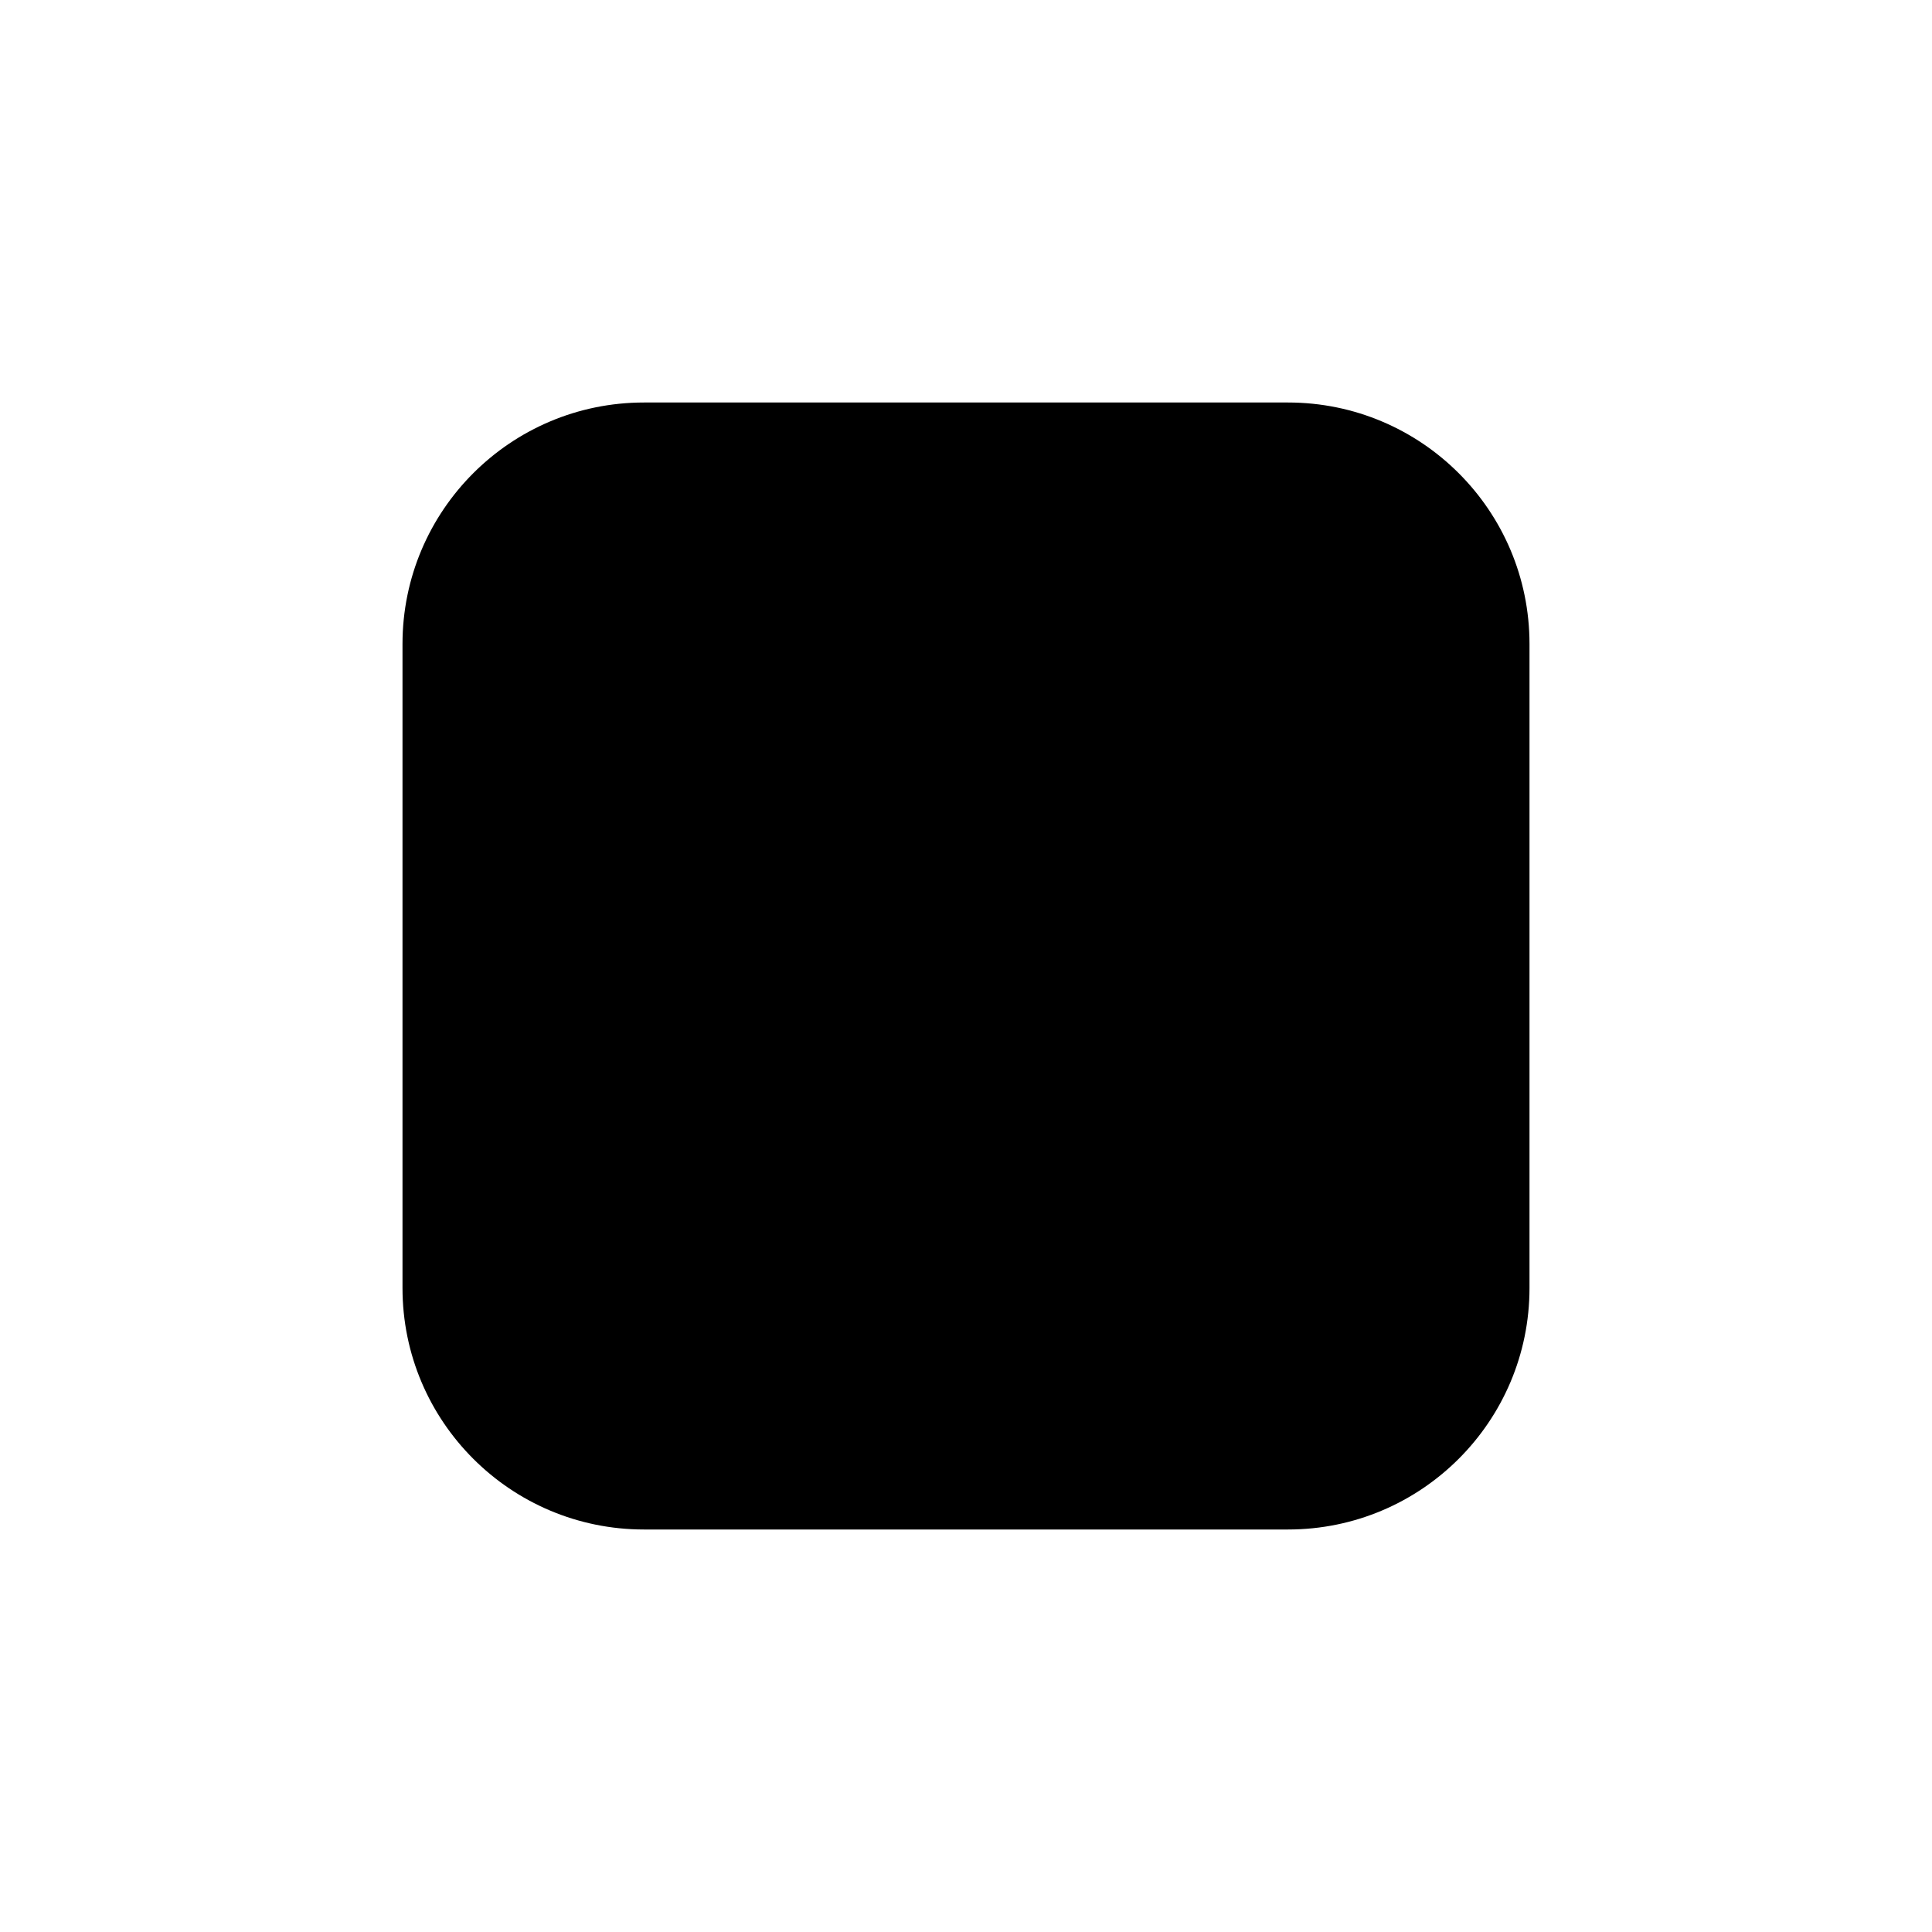
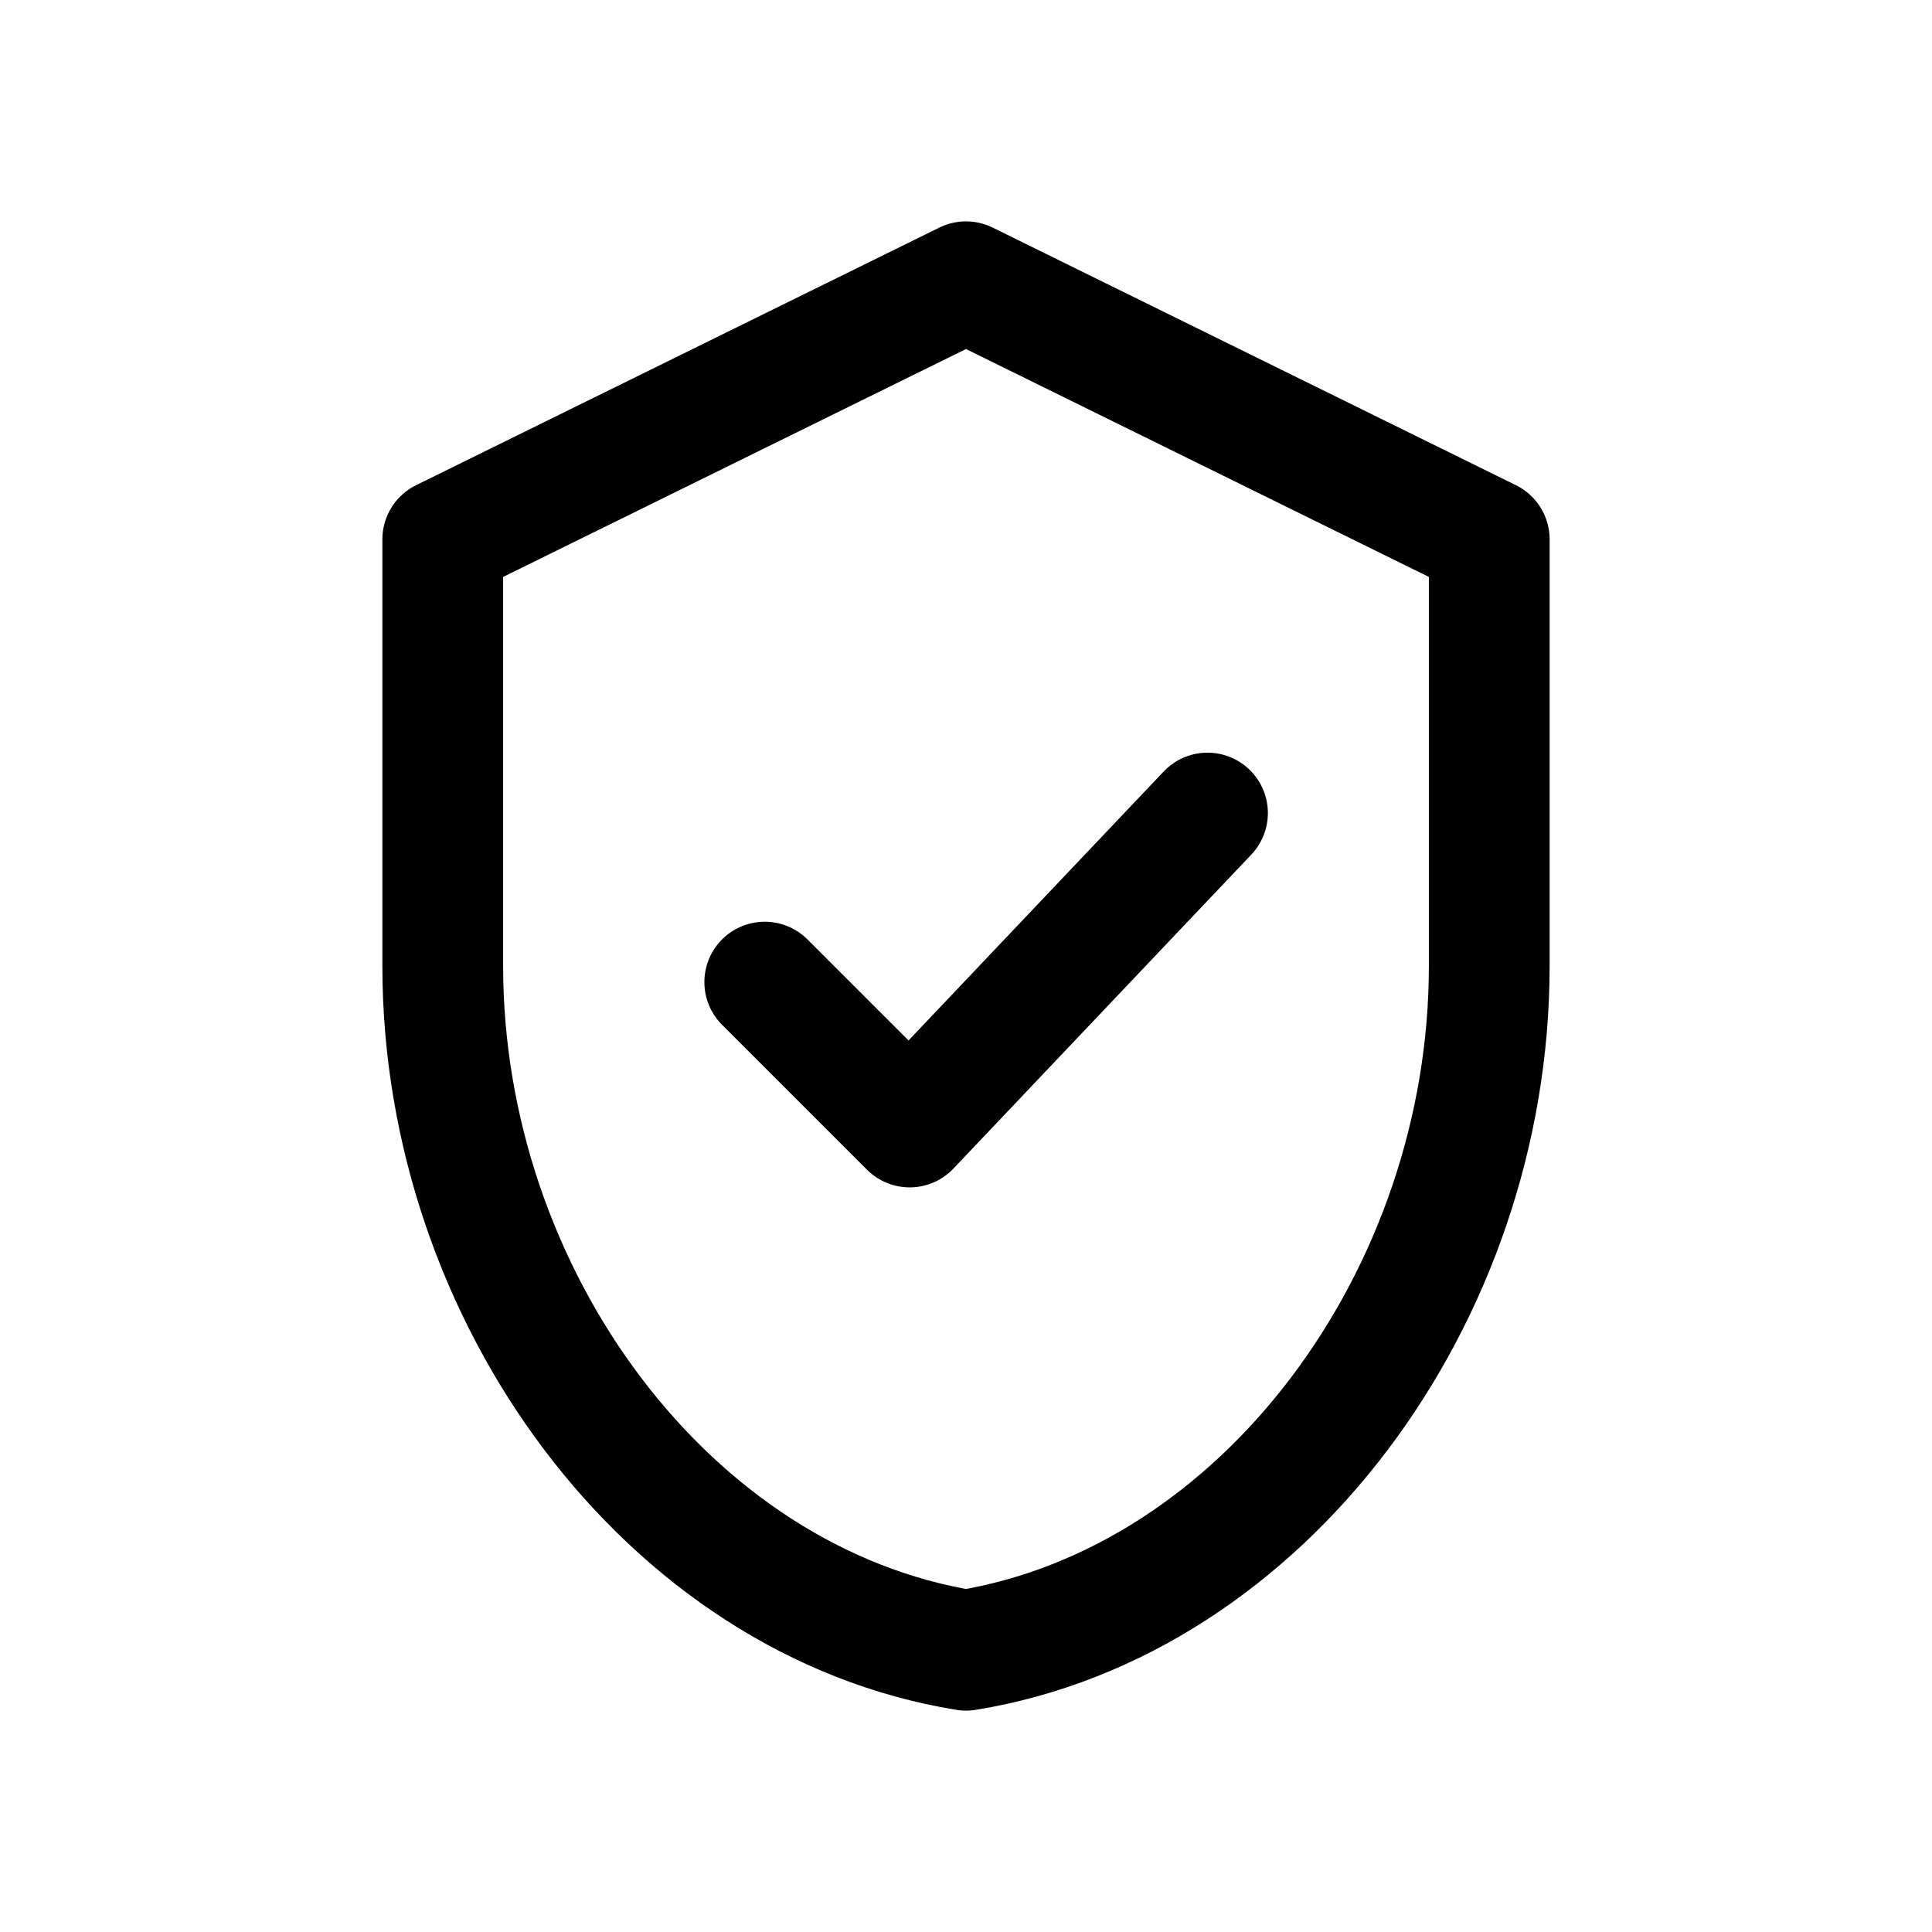
- <svg xmlns="http://www.w3.org/2000/svg" viewBox="0 0 24 24" fill="none">
-   <rect x="5" y="5" width="14" height="14" rx="3" fill="currentColor" />
+ <svg xmlns="http://www.w3.org/2000/svg" viewBox="0 0 24 24" fill="none" aria-hidden="true">
+   <path d="M12 3.5l6.5 3.2v5.3c0 4.1-2.8 7.9-6.5 8.5-3.7-.6-6.5-4.4-6.5-8.5V6.7L12 3.5z" stroke="currentColor" stroke-width="1.5" stroke-linejoin="round" />
+   <path d="M9.5 12.2l1.8 1.8 3.7-3.9" stroke="currentColor" stroke-width="1.5" stroke-linecap="round" stroke-linejoin="round" />
</svg>
